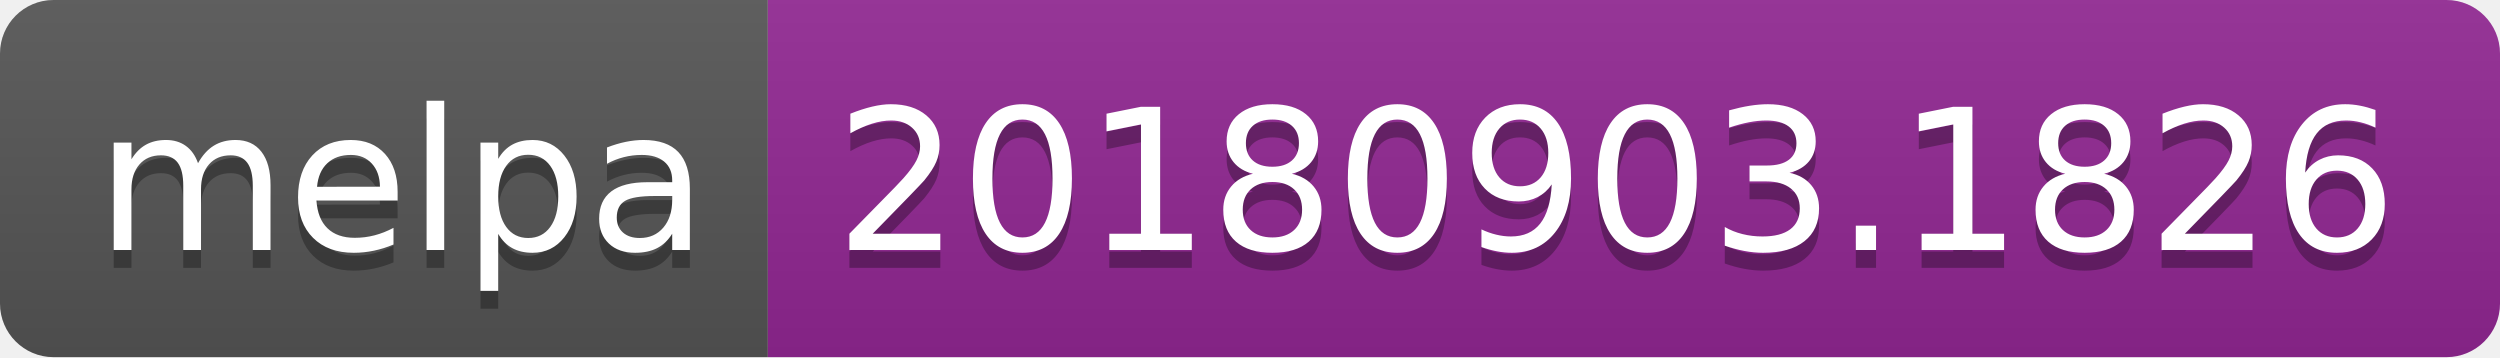
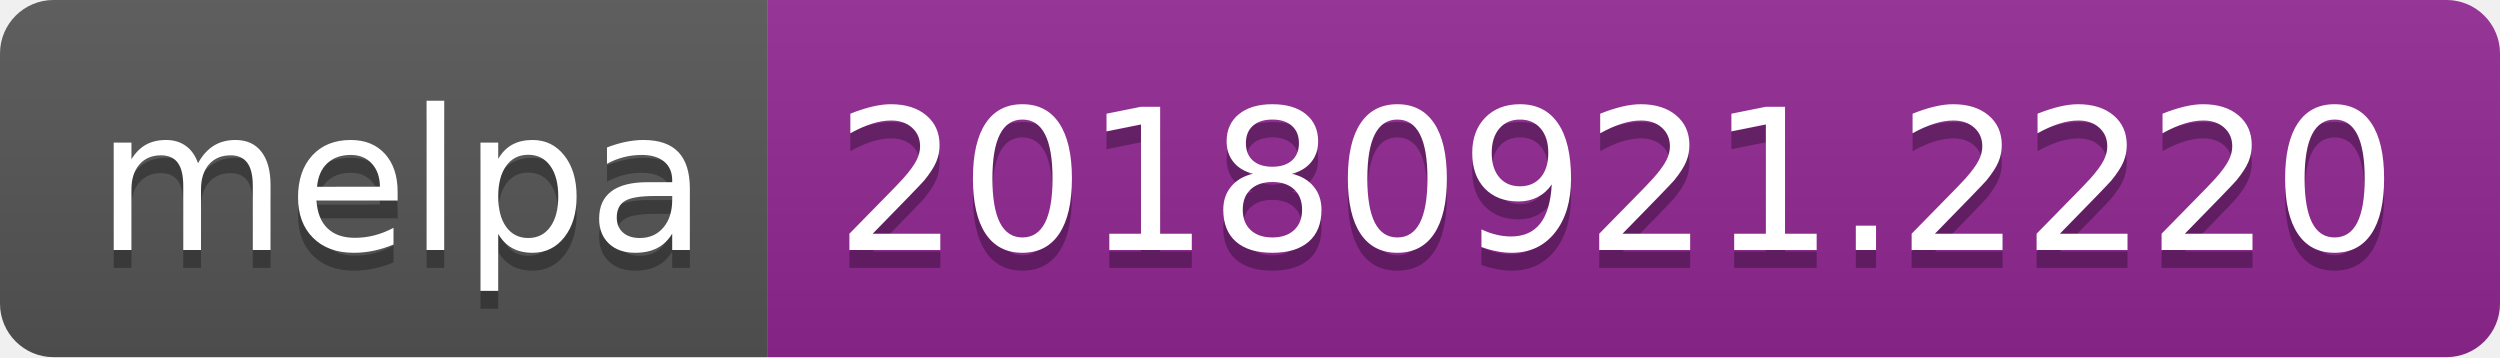
<svg xmlns="http://www.w3.org/2000/svg" width="140" height="20">
  <linearGradient id="b" x2="0" y2="100%">
    <stop offset="0" stop-color="#bbb" stop-opacity=".1" />
    <stop offset="1" stop-opacity=".1" />
  </linearGradient>
  <clipPath id="a">
    <rect width="140" height="20" rx="3" fill="#fff" />
  </clipPath>
  <g clip-path="url(#a)">
    <path fill="#555" d="M0 0h43v20H0z" />
    <path fill="#922793" d="M43 0h97v20H43z" />
    <path fill="url(#b)" d="M0 0h140v20H0z" />
  </g>
  <g fill="#fff" text-anchor="middle" font-family="DejaVu Sans,Verdana,Geneva,sans-serif" font-size="110">
    <text x="225" y="150" fill="#010101" fill-opacity=".3" transform="scale(.1)" textLength="330">melpa</text>
    <text x="225" y="140" transform="scale(.1)" textLength="330">melpa</text>
-     <text x="905" y="150" fill="#010101" fill-opacity=".3" transform="scale(.1)" textLength="870">20180903.1826</text>
-     <text x="905" y="140" transform="scale(.1)" textLength="870">20180903.1826</text>
+     <text x="905" y="150" fill="#010101" fill-opacity=".3" transform="scale(.1)" textLength="870">20180921.2220</text>
+     <text x="905" y="140" transform="scale(.1)" textLength="870">20180921.2220</text>
  </g>
</svg>
